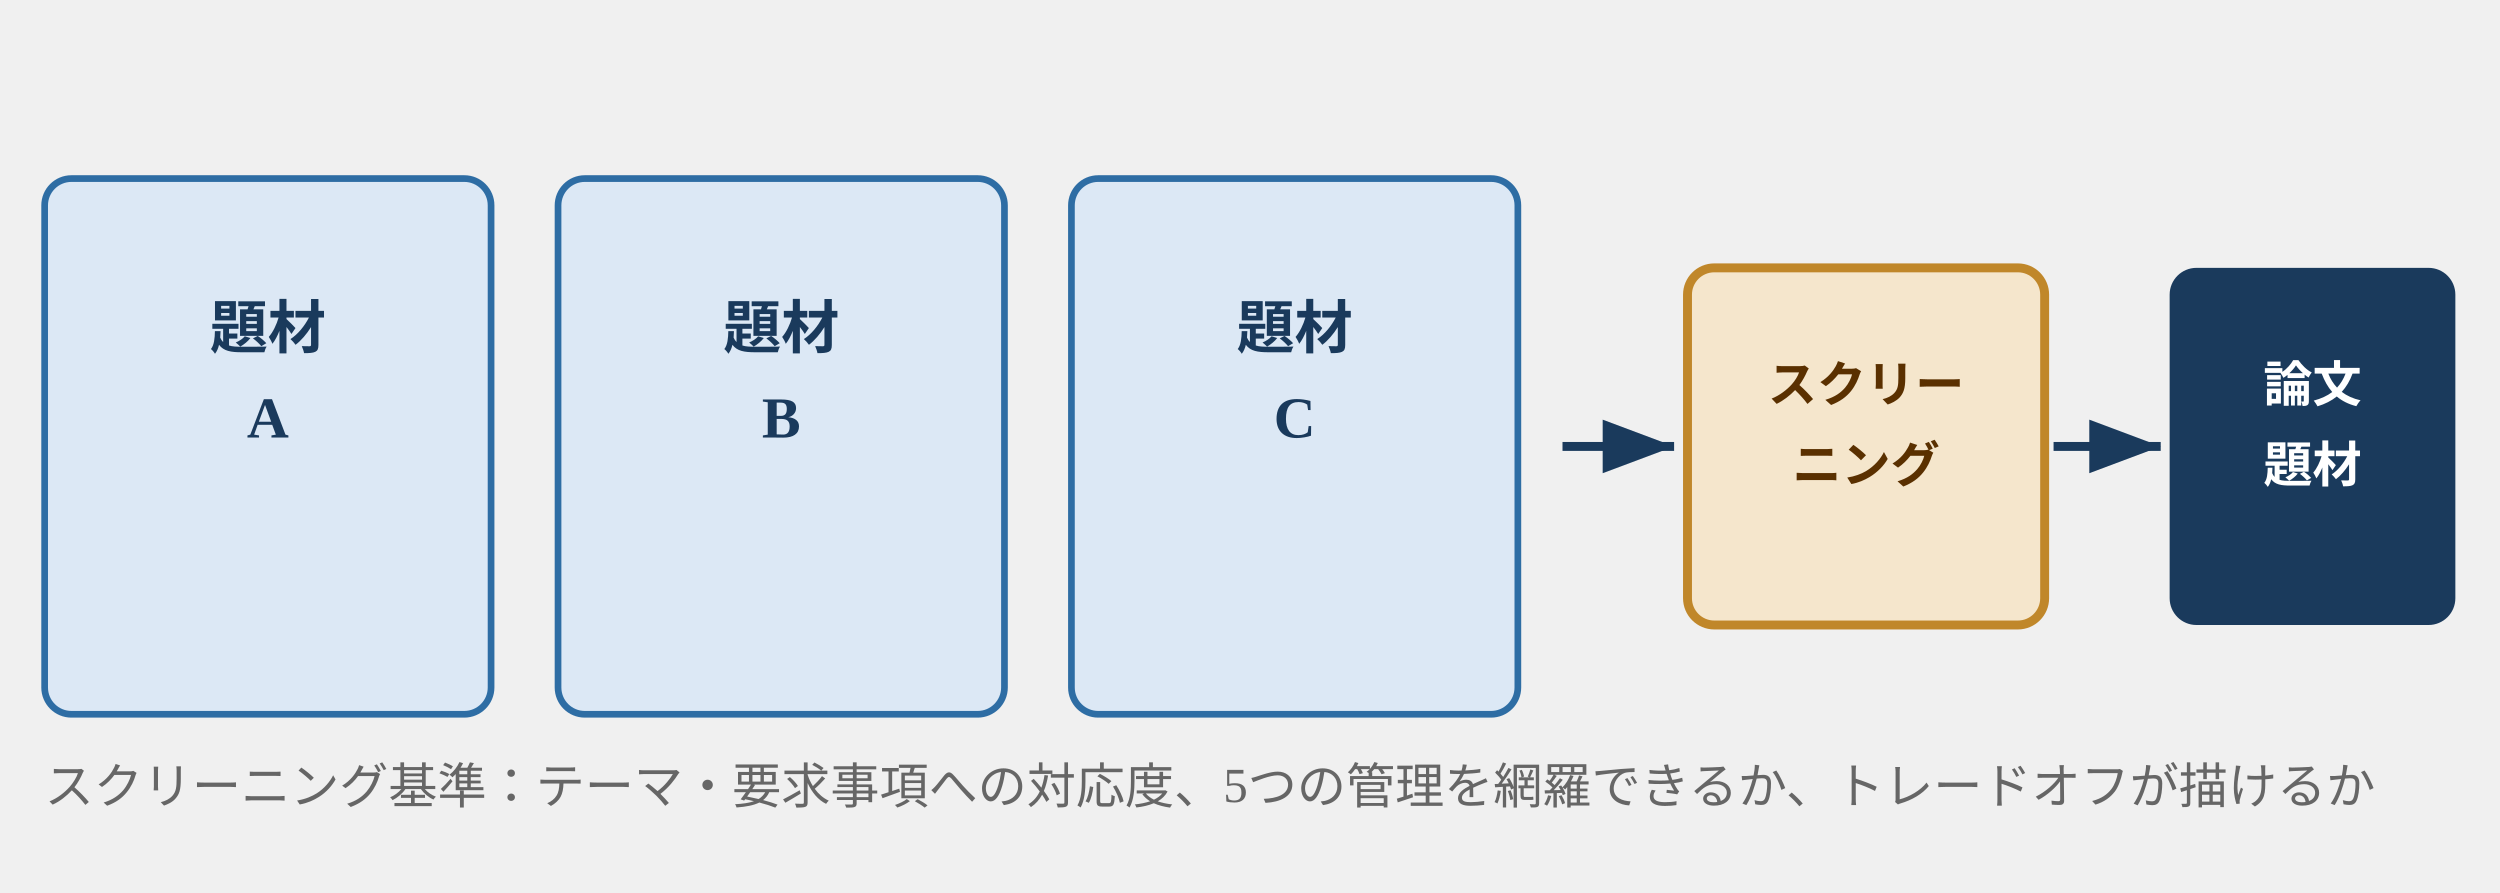
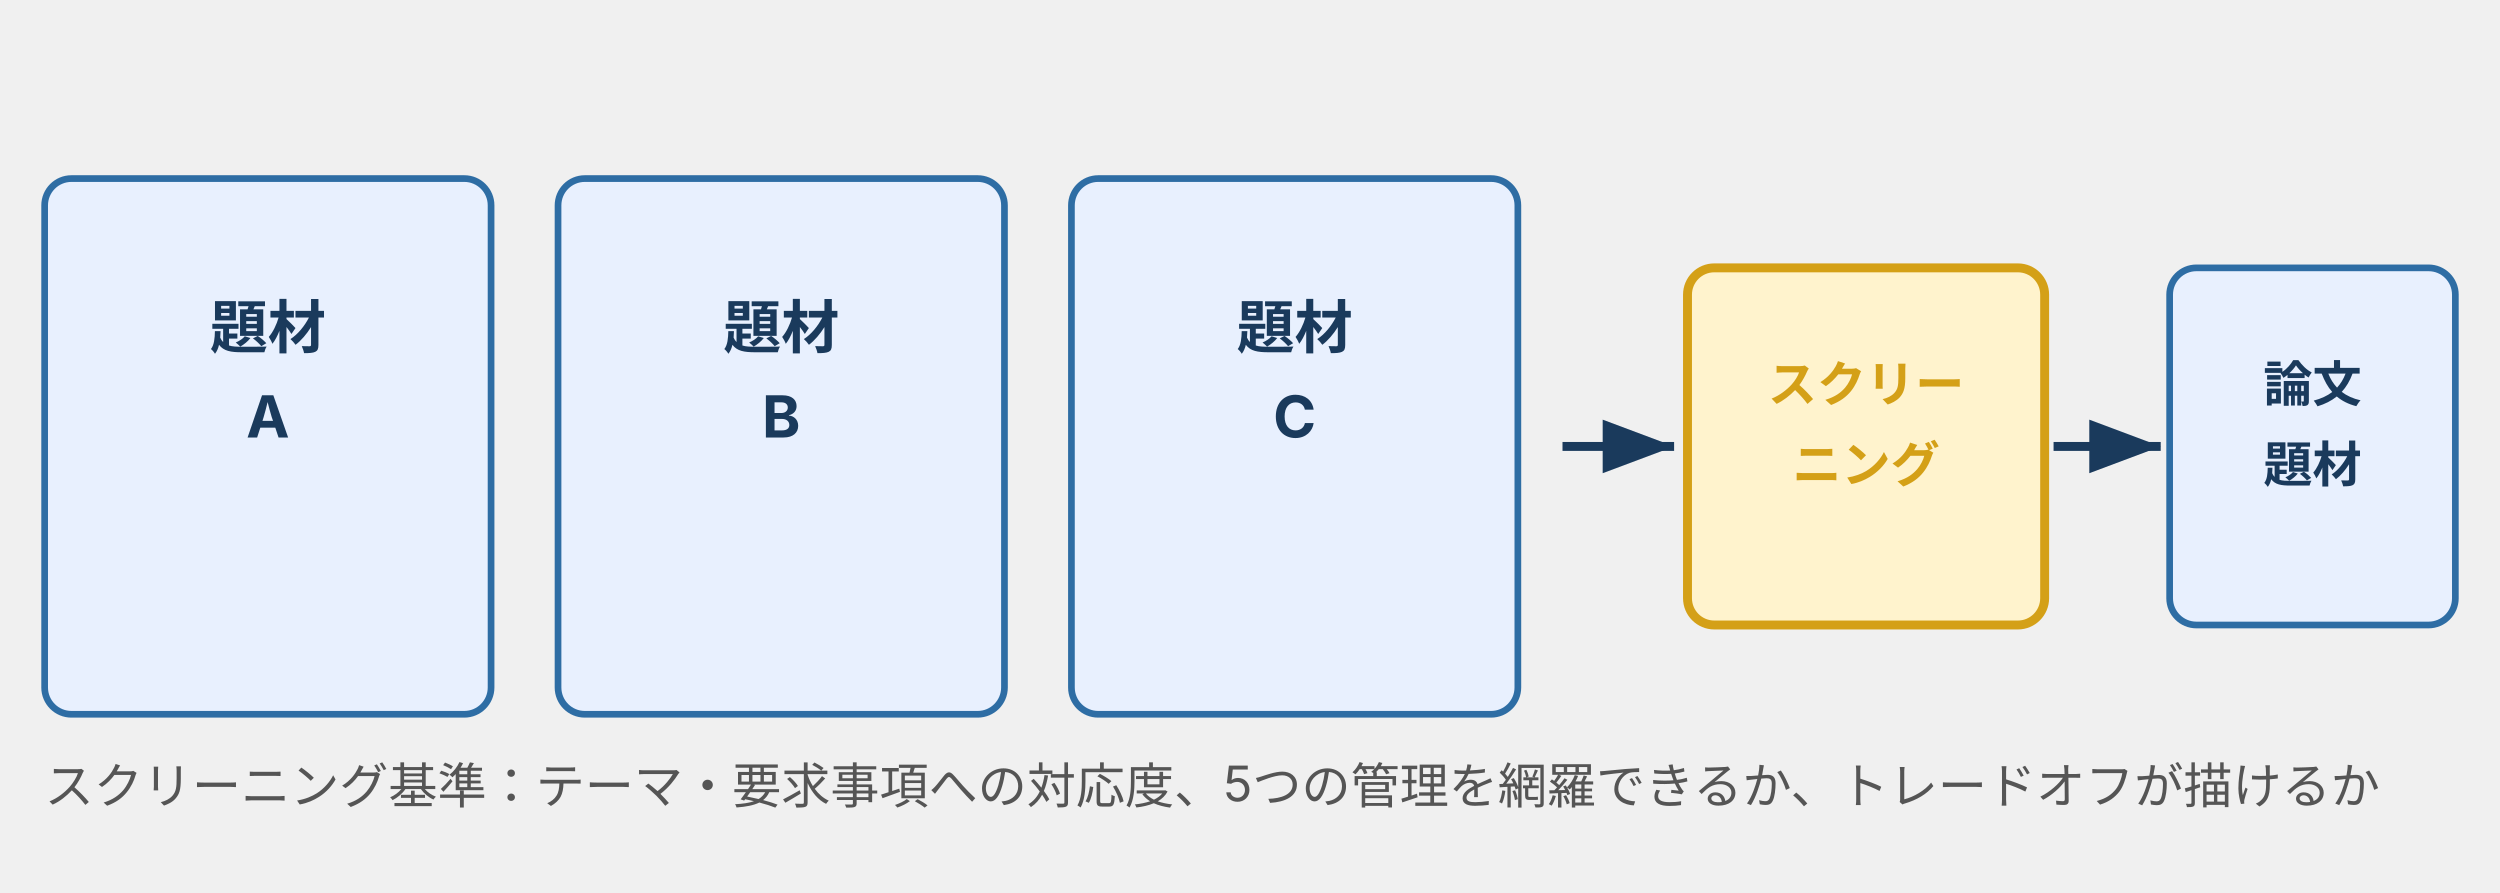
- <svg xmlns="http://www.w3.org/2000/svg" width="560" height="200" viewBox="0 0 560 200" style="max-width:560px;width:100%">
+ <svg xmlns="http://www.w3.org/2000/svg" width="560" height="200" viewBox="0 0 560 200" style="max-width:560px;width:100%" role="img" aria-label="figure 4 13" font-family="Inter, &quot;Noto Sans JP&quot;, &quot;Hiragino Kaku Gothic ProN&quot;, sans-serif">
  <defs>
    <marker id="arr4" markerWidth="8" markerHeight="6" refX="8" refY="3" orient="auto">
      <polygon points="0 0, 8 3, 0 6" fill="#1a3a5c" />
    </marker>
  </defs>
-   <rect x="10" y="40" width="100" height="120" rx="6" fill="#dce8f5" stroke="#2e6da4" stroke-width="1.5" />
+   <rect x="10" y="40" width="100" height="120" rx="6" fill="#e8f0fe" stroke="#2e6da4" stroke-width="1.5" />
  <text x="60" y="78" text-anchor="middle" fill="#1a3a5c" font-size="13" font-weight="bold">題材</text>
  <text x="60" y="98" text-anchor="middle" fill="#1a3a5c" font-size="13" font-weight="bold">A</text>
-   <rect x="125" y="40" width="100" height="120" rx="6" fill="#dce8f5" stroke="#2e6da4" stroke-width="1.5" />
+   <rect x="125" y="40" width="100" height="120" rx="6" fill="#e8f0fe" stroke="#2e6da4" stroke-width="1.5" />
  <text x="175" y="78" text-anchor="middle" fill="#1a3a5c" font-size="13" font-weight="bold">題材</text>
  <text x="175" y="98" text-anchor="middle" fill="#1a3a5c" font-size="13" font-weight="bold">B</text>
-   <rect x="240" y="40" width="100" height="120" rx="6" fill="#dce8f5" stroke="#2e6da4" stroke-width="1.5" />
+   <rect x="240" y="40" width="100" height="120" rx="6" fill="#e8f0fe" stroke="#2e6da4" stroke-width="1.5" />
  <text x="290" y="78" text-anchor="middle" fill="#1a3a5c" font-size="13" font-weight="bold">題材</text>
  <text x="290" y="98" text-anchor="middle" fill="#1a3a5c" font-size="13" font-weight="bold">C</text>
  <line x1="350" y1="100" x2="375" y2="100" stroke="#1a3a5c" stroke-width="2" marker-end="url(#arr4)" />
-   <rect x="378" y="60" width="80" height="80" rx="6" fill="#f5e6cc" stroke="#c0872a" stroke-width="2" />
-   <text x="418" y="90" text-anchor="middle" fill="#5a3000" font-size="11" font-weight="bold">スクリー</text>
-   <text x="418" y="108" text-anchor="middle" fill="#5a3000" font-size="11" font-weight="bold">ニング</text>
+   <rect x="378" y="60" width="80" height="80" rx="6" fill="#fff3cd" stroke="#d4a017" stroke-width="2" />
+   <text x="418" y="90" text-anchor="middle" fill="#d4a017" font-size="11" font-weight="bold">スクリー</text>
+   <text x="418" y="108" text-anchor="middle" fill="#d4a017" font-size="11" font-weight="bold">ニング</text>
  <line x1="460" y1="100" x2="484" y2="100" stroke="#1a3a5c" stroke-width="2" marker-end="url(#arr4)" />
-   <rect x="486" y="60" width="64" height="80" rx="6" fill="#1a3a5c" />
-   <text x="518" y="90" text-anchor="middle" fill="white" font-size="11" font-weight="bold">論文</text>
-   <text x="518" y="108" text-anchor="middle" fill="white" font-size="11" font-weight="bold">題材</text>
-   <text x="10" y="180" fill="#666" font-size="11">スクリーニング基準：テーマ・要求事項への対応度、5つの管理を網羅できるか、トレードオフが描けるか</text>
+   <rect x="486" y="60" width="64" height="80" rx="6" fill="#e8f0fe" stroke="#2e6da4" stroke-width="1.5" />
+   <text x="518" y="90" text-anchor="middle" fill="#1a3a5c" font-size="11" font-weight="bold">論文</text>
+   <text x="518" y="108" text-anchor="middle" fill="#1a3a5c" font-size="11" font-weight="bold">題材</text>
+   <text x="10" y="180" fill="#555" font-size="11">スクリーニング基準：テーマ・要求事項への対応度、5つの管理を網羅できるか、トレードオフが描けるか</text>
</svg>
